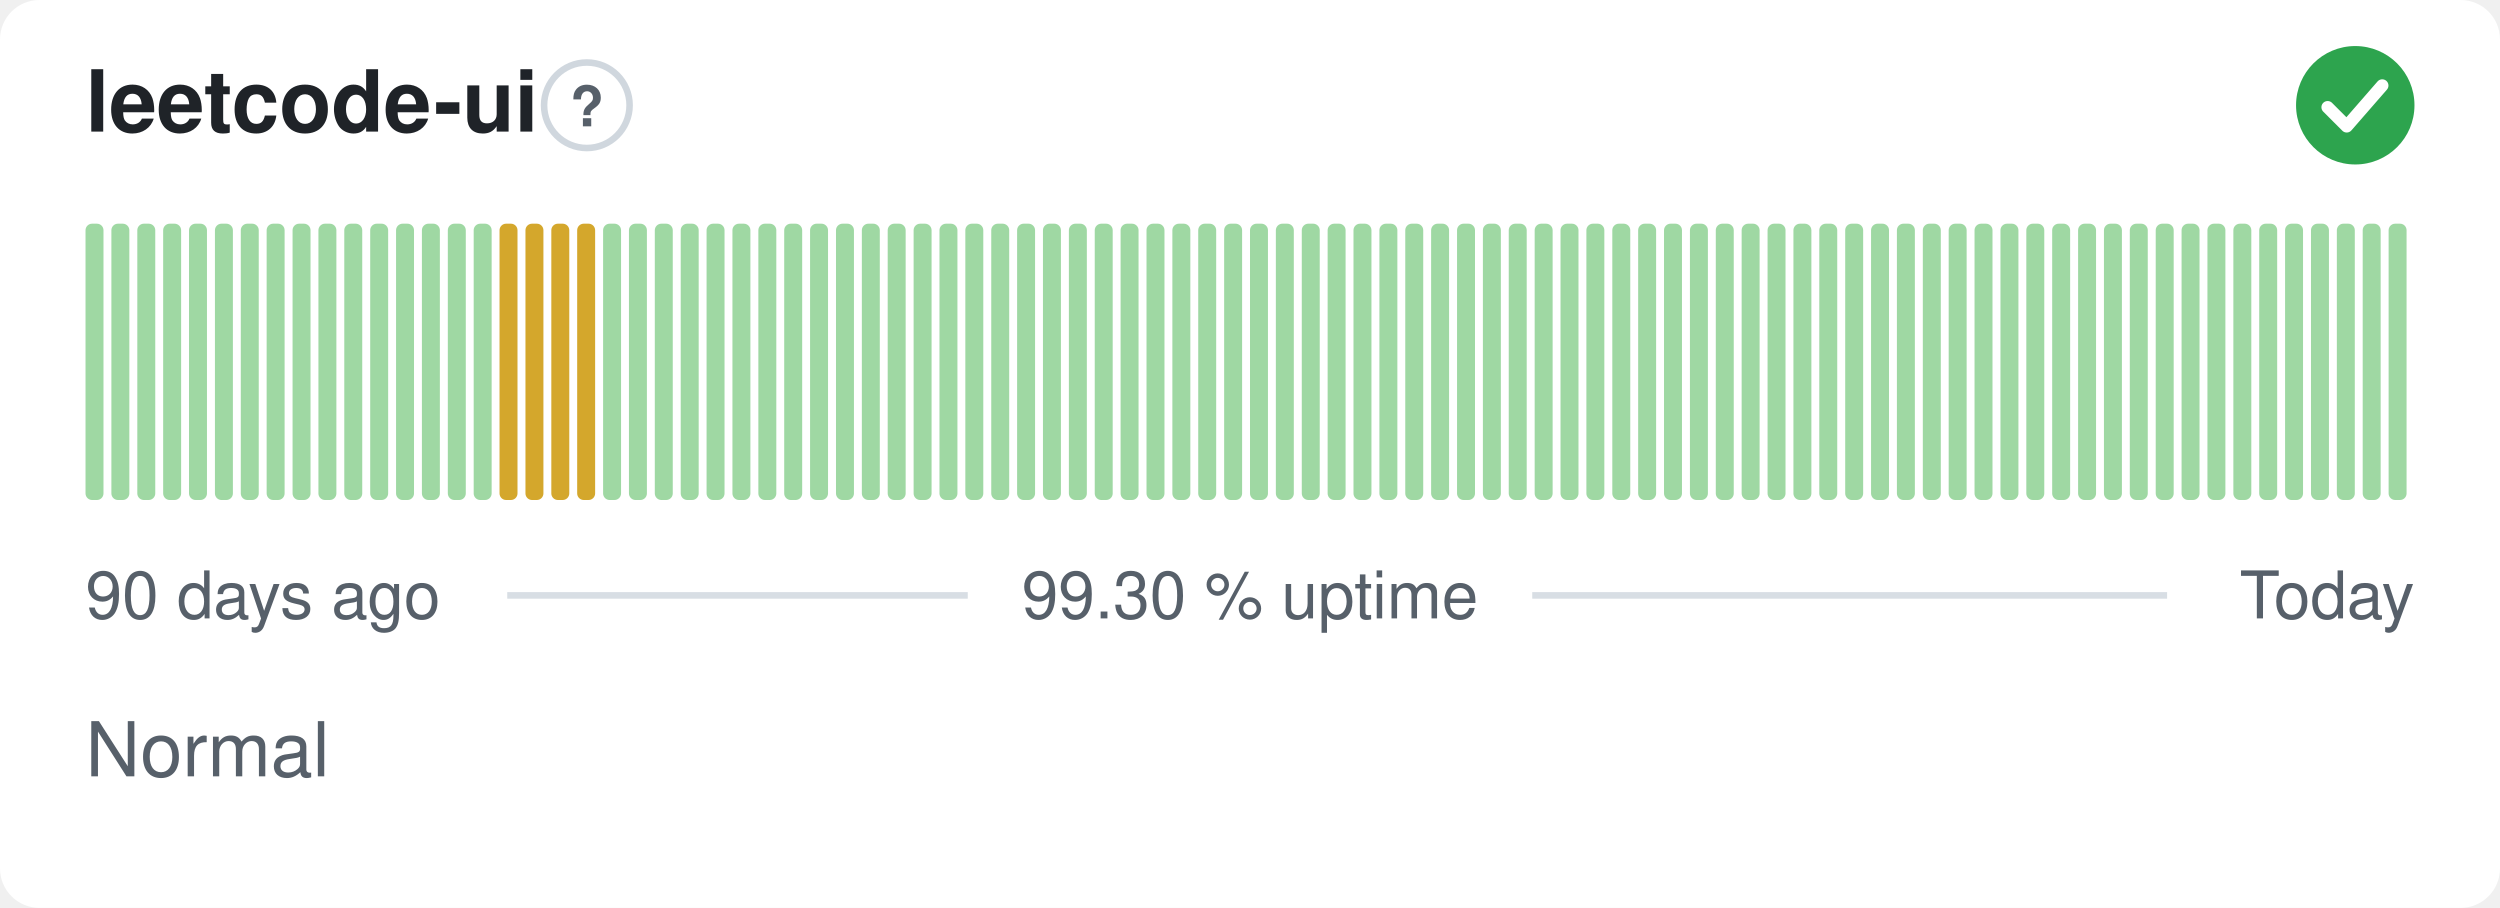
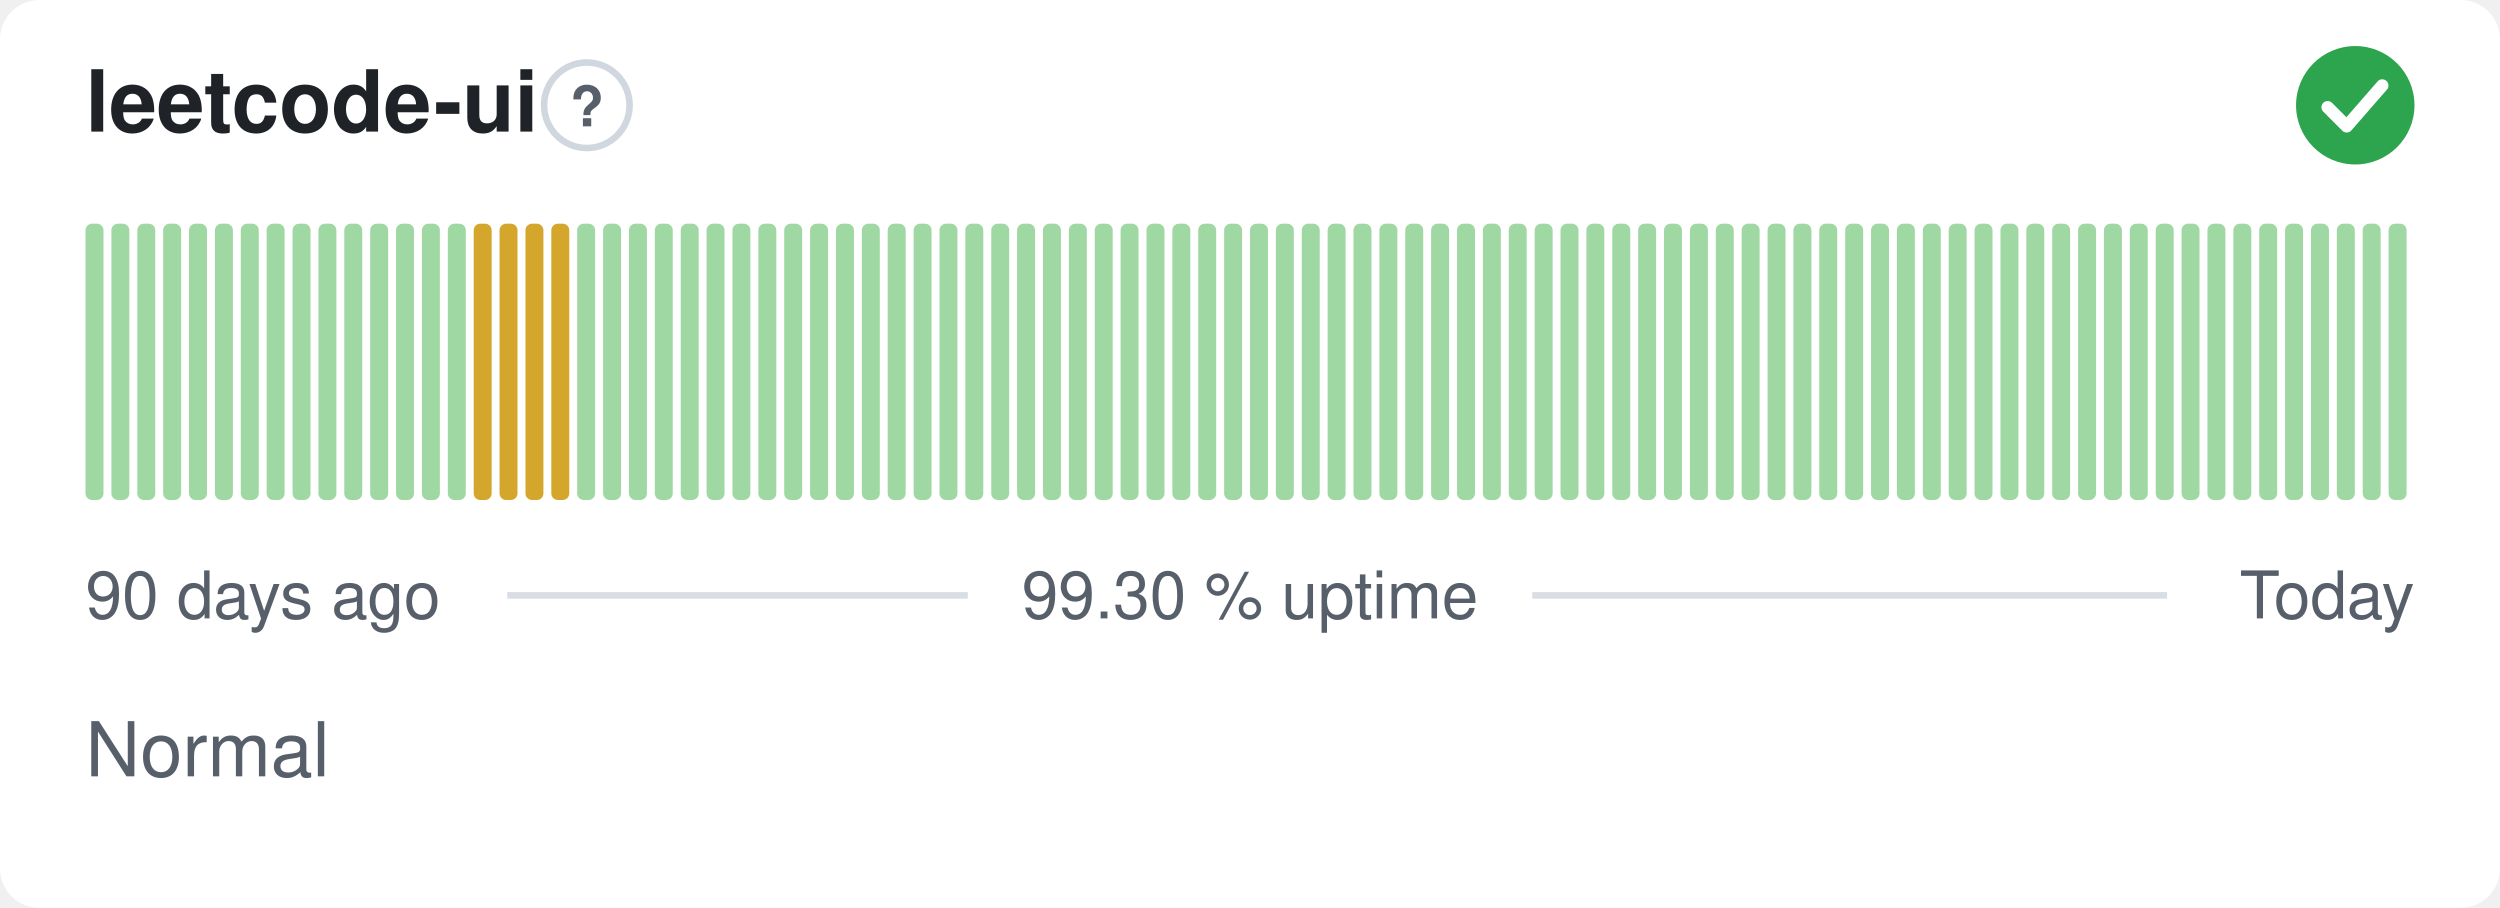
<svg xmlns="http://www.w3.org/2000/svg" width="380" height="138" viewBox="0 0 380 138" role="img" aria-label="leetcode-ui: Normal, 99.30 % uptime over the last 90 days" font-family="-apple-system,BlinkMacSystemFont,'Segoe UI',Helvetica,Arial,sans-serif">
  <style>
    @media (prefers-color-scheme: dark) {
      .bg { fill: #0d1117 }
      .title { fill: #e6edf3 }
      .muted { fill: #8b949e }
      .hint { stroke: #30363d }
      .rule { stroke: #30363d }
      .nodata { fill: #21262d }
    }
  </style>
  <rect class="bg" width="380" height="138" rx="6" fill="#ffffff" />
  <text class="title" x="13" y="20" font-size="13" font-weight="600" fill="#1f2328">leetcode-ui</text>
  <circle class="hint" cx="89.2" cy="16" r="6.5" fill="none" stroke="#d0d7de" stroke-width="1" />
  <text class="muted" x="89.2" y="19.2" text-anchor="middle" font-size="8.5" font-weight="700" fill="#57606a">?</text>
  <circle cx="358" cy="16" r="9" fill="#2da44e" />
  <path d="M353.80 16.30l2.90 2.90 5.40 -6.20" fill="none" stroke="#fff" stroke-width="1.89" stroke-linecap="round" stroke-linejoin="round" />
  <rect x="13.00" y="34.00" width="2.73" height="42.00" rx="1" fill="#9fd8a3" />
  <rect x="16.93" y="34.00" width="2.73" height="42.00" rx="1" fill="#9fd8a3" />
  <rect x="20.87" y="34.00" width="2.73" height="42.00" rx="1" fill="#9fd8a3" />
  <rect x="24.80" y="34.00" width="2.73" height="42.00" rx="1" fill="#9fd8a3" />
  <rect x="28.73" y="34.00" width="2.73" height="42.00" rx="1" fill="#9fd8a3" />
  <rect x="32.67" y="34.00" width="2.73" height="42.00" rx="1" fill="#9fd8a3" />
  <rect x="36.60" y="34.00" width="2.73" height="42.00" rx="1" fill="#9fd8a3" />
  <rect x="40.53" y="34.00" width="2.73" height="42.00" rx="1" fill="#9fd8a3" />
  <rect x="44.47" y="34.00" width="2.73" height="42.00" rx="1" fill="#9fd8a3" />
  <rect x="48.40" y="34.00" width="2.73" height="42.00" rx="1" fill="#9fd8a3" />
  <rect x="52.33" y="34.00" width="2.73" height="42.00" rx="1" fill="#9fd8a3" />
  <rect x="56.27" y="34.00" width="2.73" height="42.00" rx="1" fill="#9fd8a3" />
  <rect x="60.20" y="34.00" width="2.73" height="42.00" rx="1" fill="#9fd8a3" />
  <rect x="64.13" y="34.00" width="2.73" height="42.00" rx="1" fill="#9fd8a3" />
  <rect x="68.07" y="34.00" width="2.73" height="42.00" rx="1" fill="#9fd8a3" />
-   <rect x="72.00" y="34.00" width="2.73" height="42.00" rx="1" fill="#9fd8a3" />
+   <rect x="72.00" y="34.00" width="2.73" height="42.00" rx="1" fill="#d4a72c" />
  <rect x="75.93" y="34.00" width="2.73" height="42.00" rx="1" fill="#d4a72c" />
  <rect x="79.87" y="34.00" width="2.73" height="42.00" rx="1" fill="#d4a72c" />
  <rect x="83.80" y="34.00" width="2.73" height="42.00" rx="1" fill="#d4a72c" />
-   <rect x="87.73" y="34.00" width="2.73" height="42.00" rx="1" fill="#d4a72c" />
+   <rect x="87.73" y="34.00" width="2.73" height="42.00" rx="1" fill="#9fd8a3" />
  <rect x="91.67" y="34.00" width="2.73" height="42.00" rx="1" fill="#9fd8a3" />
  <rect x="95.60" y="34.00" width="2.73" height="42.00" rx="1" fill="#9fd8a3" />
  <rect x="99.53" y="34.00" width="2.73" height="42.00" rx="1" fill="#9fd8a3" />
  <rect x="103.47" y="34.00" width="2.73" height="42.00" rx="1" fill="#9fd8a3" />
  <rect x="107.40" y="34.00" width="2.73" height="42.00" rx="1" fill="#9fd8a3" />
  <rect x="111.33" y="34.00" width="2.73" height="42.00" rx="1" fill="#9fd8a3" />
  <rect x="115.27" y="34.00" width="2.73" height="42.00" rx="1" fill="#9fd8a3" />
  <rect x="119.20" y="34.00" width="2.73" height="42.00" rx="1" fill="#9fd8a3" />
  <rect x="123.13" y="34.00" width="2.73" height="42.00" rx="1" fill="#9fd8a3" />
  <rect x="127.07" y="34.00" width="2.73" height="42.00" rx="1" fill="#9fd8a3" />
  <rect x="131.00" y="34.00" width="2.73" height="42.00" rx="1" fill="#9fd8a3" />
  <rect x="134.93" y="34.00" width="2.73" height="42.00" rx="1" fill="#9fd8a3" />
  <rect x="138.87" y="34.00" width="2.73" height="42.00" rx="1" fill="#9fd8a3" />
  <rect x="142.80" y="34.00" width="2.73" height="42.00" rx="1" fill="#9fd8a3" />
  <rect x="146.73" y="34.00" width="2.73" height="42.00" rx="1" fill="#9fd8a3" />
  <rect x="150.67" y="34.00" width="2.73" height="42.00" rx="1" fill="#9fd8a3" />
  <rect x="154.60" y="34.00" width="2.73" height="42.00" rx="1" fill="#9fd8a3" />
  <rect x="158.53" y="34.00" width="2.73" height="42.00" rx="1" fill="#9fd8a3" />
  <rect x="162.47" y="34.00" width="2.73" height="42.00" rx="1" fill="#9fd8a3" />
  <rect x="166.40" y="34.00" width="2.73" height="42.00" rx="1" fill="#9fd8a3" />
  <rect x="170.33" y="34.00" width="2.73" height="42.00" rx="1" fill="#9fd8a3" />
  <rect x="174.27" y="34.00" width="2.73" height="42.00" rx="1" fill="#9fd8a3" />
  <rect x="178.20" y="34.00" width="2.73" height="42.00" rx="1" fill="#9fd8a3" />
  <rect x="182.13" y="34.00" width="2.73" height="42.00" rx="1" fill="#9fd8a3" />
  <rect x="186.07" y="34.00" width="2.73" height="42.00" rx="1" fill="#9fd8a3" />
  <rect x="190.00" y="34.00" width="2.73" height="42.00" rx="1" fill="#9fd8a3" />
  <rect x="193.93" y="34.00" width="2.73" height="42.00" rx="1" fill="#9fd8a3" />
  <rect x="197.87" y="34.00" width="2.73" height="42.00" rx="1" fill="#9fd8a3" />
  <rect x="201.80" y="34.00" width="2.73" height="42.00" rx="1" fill="#9fd8a3" />
  <rect x="205.73" y="34.00" width="2.73" height="42.00" rx="1" fill="#9fd8a3" />
  <rect x="209.67" y="34.00" width="2.73" height="42.00" rx="1" fill="#9fd8a3" />
  <rect x="213.60" y="34.00" width="2.73" height="42.00" rx="1" fill="#9fd8a3" />
  <rect x="217.53" y="34.00" width="2.73" height="42.00" rx="1" fill="#9fd8a3" />
  <rect x="221.47" y="34.00" width="2.73" height="42.00" rx="1" fill="#9fd8a3" />
  <rect x="225.40" y="34.00" width="2.73" height="42.00" rx="1" fill="#9fd8a3" />
  <rect x="229.33" y="34.00" width="2.73" height="42.00" rx="1" fill="#9fd8a3" />
  <rect x="233.27" y="34.00" width="2.73" height="42.00" rx="1" fill="#9fd8a3" />
  <rect x="237.20" y="34.00" width="2.73" height="42.00" rx="1" fill="#9fd8a3" />
  <rect x="241.13" y="34.00" width="2.73" height="42.00" rx="1" fill="#9fd8a3" />
  <rect x="245.07" y="34.00" width="2.73" height="42.00" rx="1" fill="#9fd8a3" />
  <rect x="249.00" y="34.00" width="2.73" height="42.00" rx="1" fill="#9fd8a3" />
  <rect x="252.93" y="34.00" width="2.73" height="42.00" rx="1" fill="#9fd8a3" />
  <rect x="256.87" y="34.00" width="2.73" height="42.00" rx="1" fill="#9fd8a3" />
  <rect x="260.80" y="34.00" width="2.73" height="42.00" rx="1" fill="#9fd8a3" />
  <rect x="264.73" y="34.00" width="2.73" height="42.00" rx="1" fill="#9fd8a3" />
  <rect x="268.67" y="34.00" width="2.73" height="42.00" rx="1" fill="#9fd8a3" />
  <rect x="272.60" y="34.00" width="2.73" height="42.00" rx="1" fill="#9fd8a3" />
  <rect x="276.53" y="34.00" width="2.73" height="42.00" rx="1" fill="#9fd8a3" />
  <rect x="280.47" y="34.00" width="2.73" height="42.00" rx="1" fill="#9fd8a3" />
  <rect x="284.40" y="34.00" width="2.73" height="42.00" rx="1" fill="#9fd8a3" />
  <rect x="288.33" y="34.00" width="2.73" height="42.00" rx="1" fill="#9fd8a3" />
  <rect x="292.27" y="34.00" width="2.73" height="42.00" rx="1" fill="#9fd8a3" />
  <rect x="296.20" y="34.00" width="2.73" height="42.00" rx="1" fill="#9fd8a3" />
  <rect x="300.13" y="34.00" width="2.73" height="42.00" rx="1" fill="#9fd8a3" />
  <rect x="304.07" y="34.00" width="2.73" height="42.00" rx="1" fill="#9fd8a3" />
  <rect x="308.00" y="34.00" width="2.73" height="42.00" rx="1" fill="#9fd8a3" />
  <rect x="311.93" y="34.00" width="2.73" height="42.00" rx="1" fill="#9fd8a3" />
  <rect x="315.87" y="34.00" width="2.73" height="42.00" rx="1" fill="#9fd8a3" />
  <rect x="319.80" y="34.00" width="2.73" height="42.00" rx="1" fill="#9fd8a3" />
  <rect x="323.73" y="34.00" width="2.73" height="42.00" rx="1" fill="#9fd8a3" />
  <rect x="327.67" y="34.00" width="2.73" height="42.00" rx="1" fill="#9fd8a3" />
  <rect x="331.60" y="34.00" width="2.73" height="42.00" rx="1" fill="#9fd8a3" />
  <rect x="335.53" y="34.00" width="2.73" height="42.00" rx="1" fill="#9fd8a3" />
  <rect x="339.47" y="34.00" width="2.73" height="42.00" rx="1" fill="#9fd8a3" />
  <rect x="343.40" y="34.00" width="2.73" height="42.00" rx="1" fill="#9fd8a3" />
  <rect x="347.33" y="34.00" width="2.73" height="42.00" rx="1" fill="#9fd8a3" />
  <rect x="351.27" y="34.00" width="2.73" height="42.00" rx="1" fill="#9fd8a3" />
  <rect x="355.20" y="34.00" width="2.73" height="42.00" rx="1" fill="#9fd8a3" />
  <rect x="359.13" y="34.00" width="2.73" height="42.00" rx="1" fill="#9fd8a3" />
  <rect x="363.07" y="34.00" width="2.73" height="42.00" rx="1" fill="#9fd8a3" />
  <text class="muted" x="13" y="94" font-size="10" fill="#57606a">90 days ago</text>
  <text class="muted" x="190" y="94" text-anchor="middle" font-size="10" fill="#57606a">99.30 % uptime</text>
  <text class="muted" x="367" y="94" text-anchor="end" font-size="10" fill="#57606a">Today</text>
  <line class="rule" x1="77.1" y1="90.5" x2="147.1" y2="90.5" stroke="#d8dee4" stroke-width="1" />
  <line class="rule" x1="232.9" y1="90.5" x2="329.4" y2="90.5" stroke="#d8dee4" stroke-width="1" />
  <text class="muted" x="13" y="118" font-size="11.5" fill="#57606a">Normal</text>
</svg>
